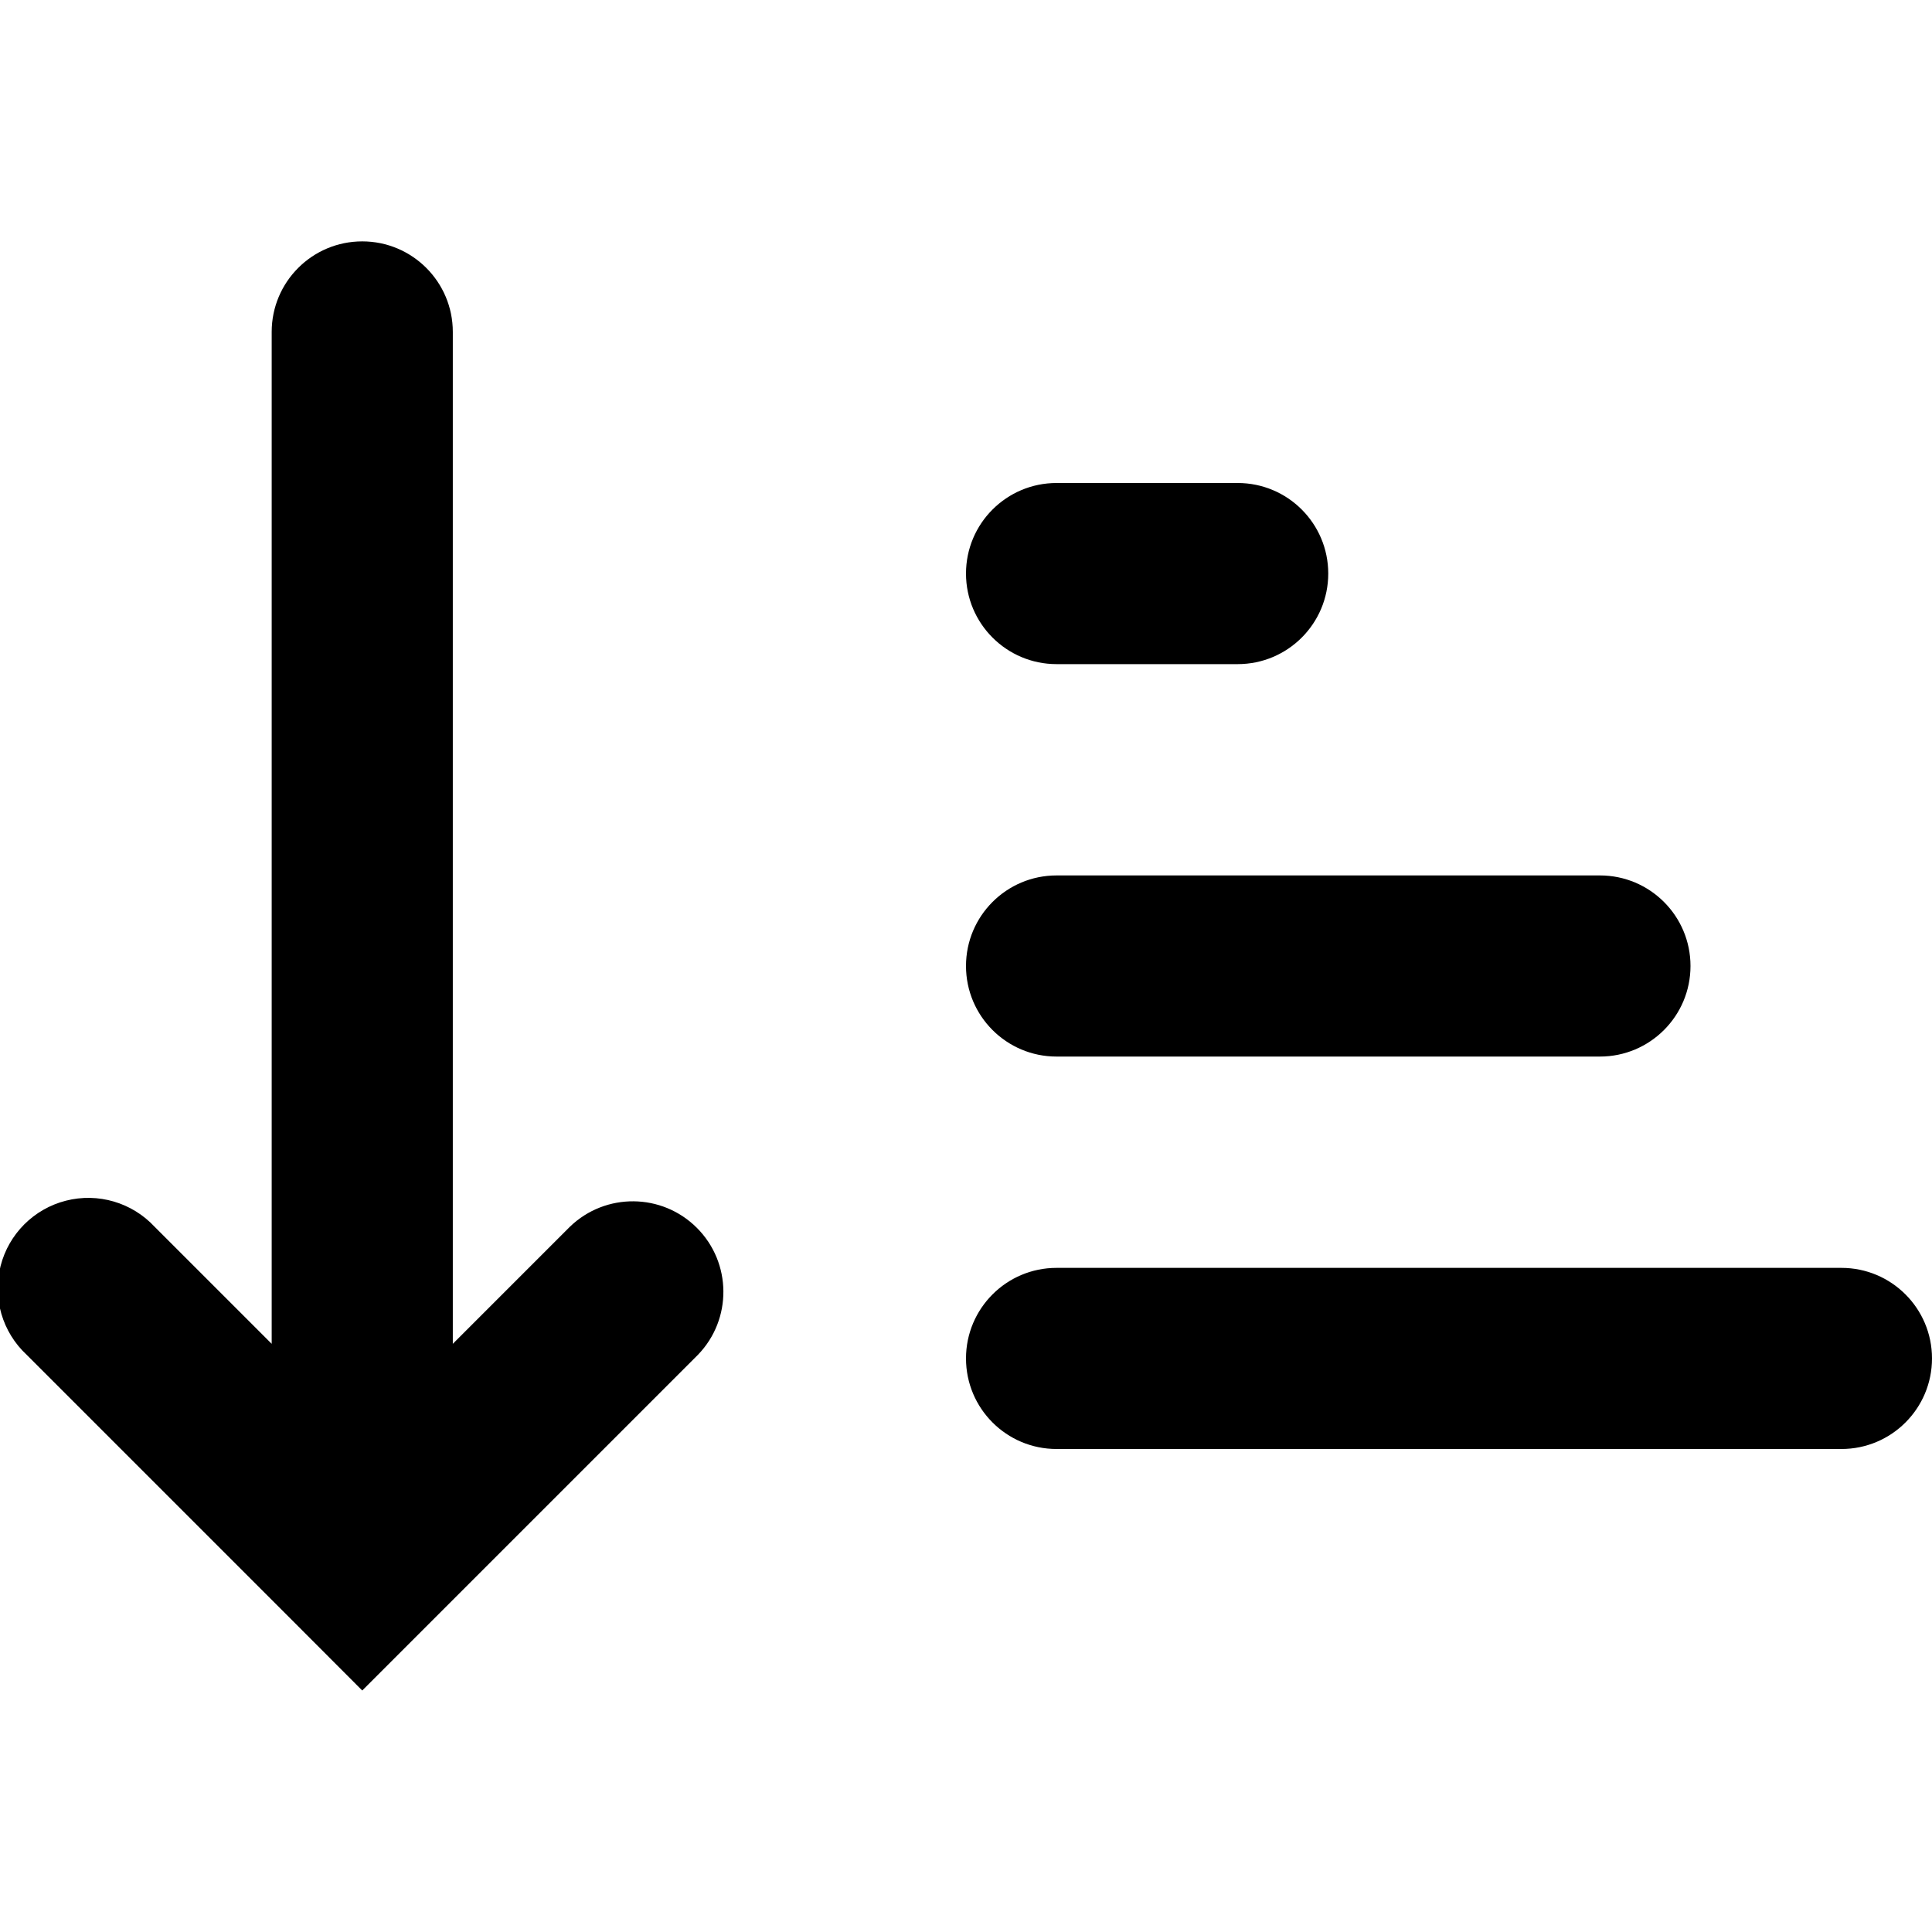
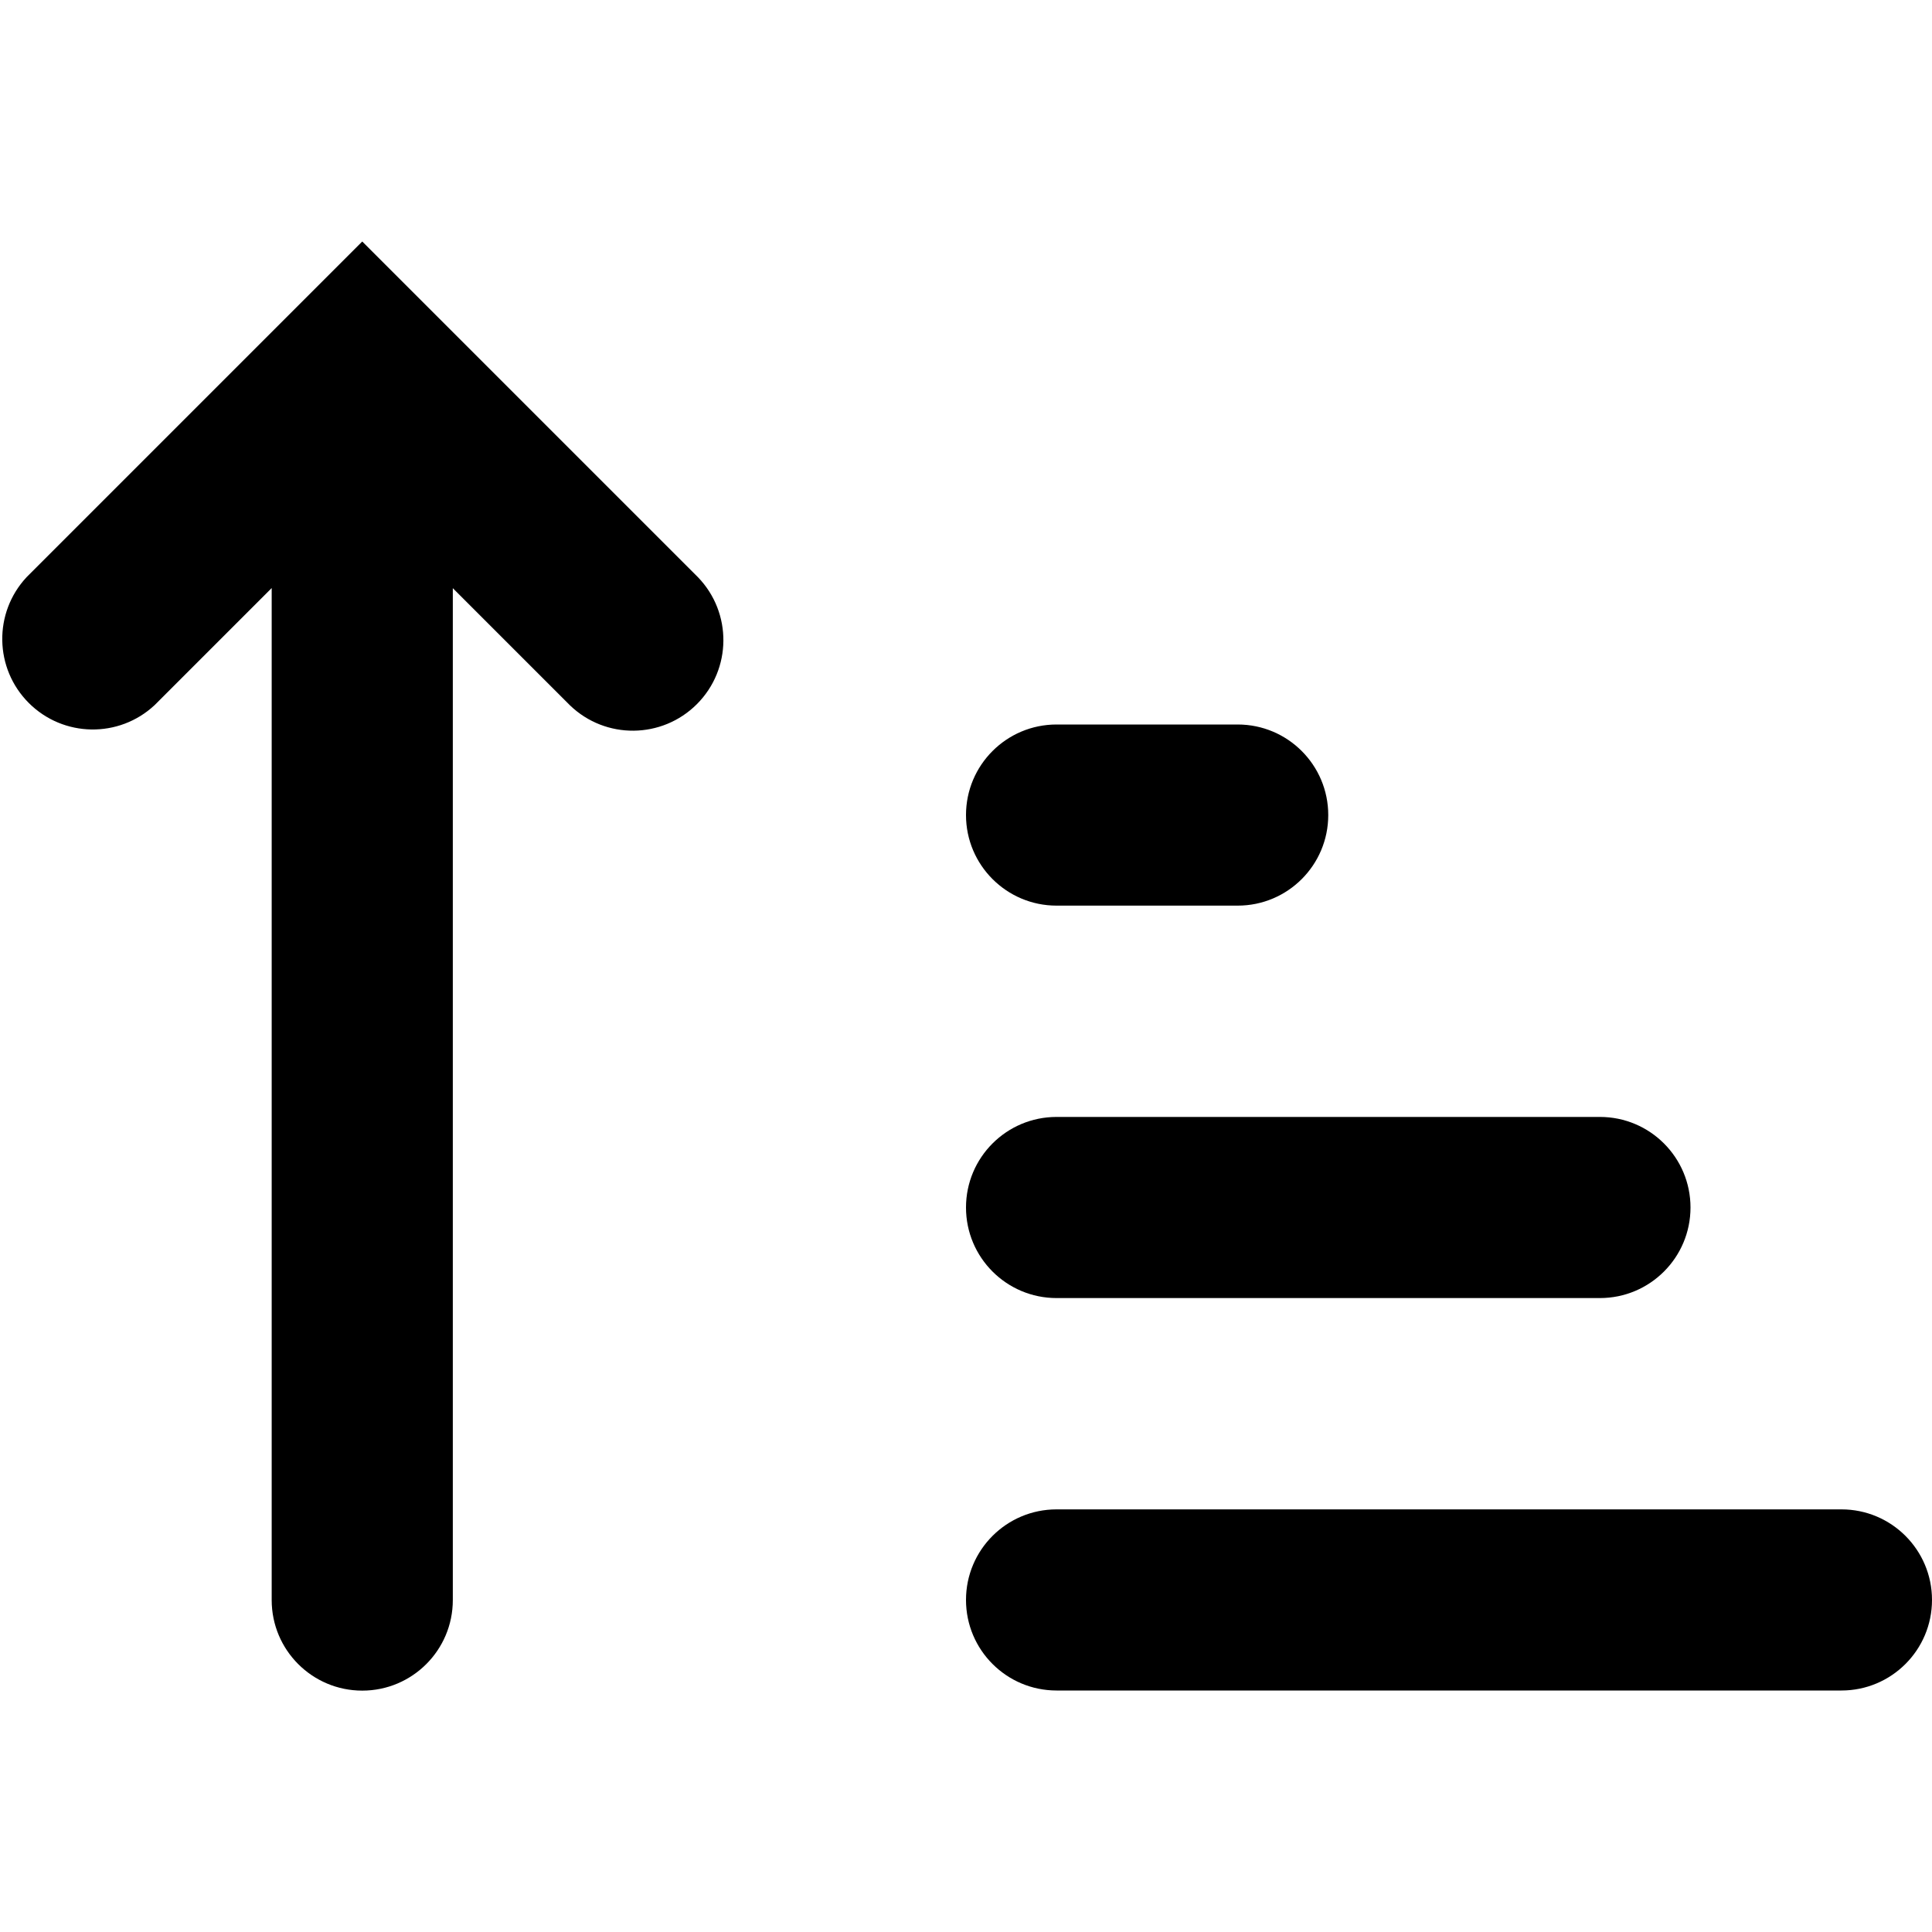
<svg xmlns="http://www.w3.org/2000/svg" width="16" height="16" viewBox="0 0 16 16">
-   <path fill-rule="evenodd" clip-rule="evenodd" d="m3 14 .53-.53 2.25-2.25a.75.75 0 0 0-1.06-1.061l-.97.97v-8.38a.75.75 0 0 0-1.5 0v8.38l-.97-.97a.75.75 0 1 0-1.06 1.06l2.25 2.25L3 14Zm5-9.25c0 .414.336.75.75.75h1.5a.75.75 0 0 0 0-1.5h-1.5a.75.75 0 0 0-.75.75Zm.75 4a.75.75 0 1 1 0-1.5h4.5a.75.75 0 0 1 0 1.5h-4.5Zm0 3.25a.75.75 0 0 1 0-1.5h6.5a.75.75 0 0 1 0 1.5h-6.5Z" fill="#000" />
+   <path fill-rule="evenodd" clip-rule="evenodd" d="m3 2 .53.53 2.25 2.25a.75.75 0 0 1-1.06 1.061l-.97-.97v8.38a.75.75 0 0 1-1.5 0V4.87l-.97.97A.75.75 0 0 1 .22 4.78l2.25-2.25L3 2Zm5 4.75c0 .414.336.75.75.75h1.5a.75.75 0 0 0 0-1.5h-1.5a.75.75 0 0 0-.75.75Zm.75 4a.75.75 0 0 1 0-1.5h4.5a.75.75 0 0 1 0 1.5h-4.5Zm0 3.25a.75.75 0 0 1 0-1.5h6.5a.75.75 0 0 1 0 1.5h-6.5Z" fill="#000" />
</svg>
